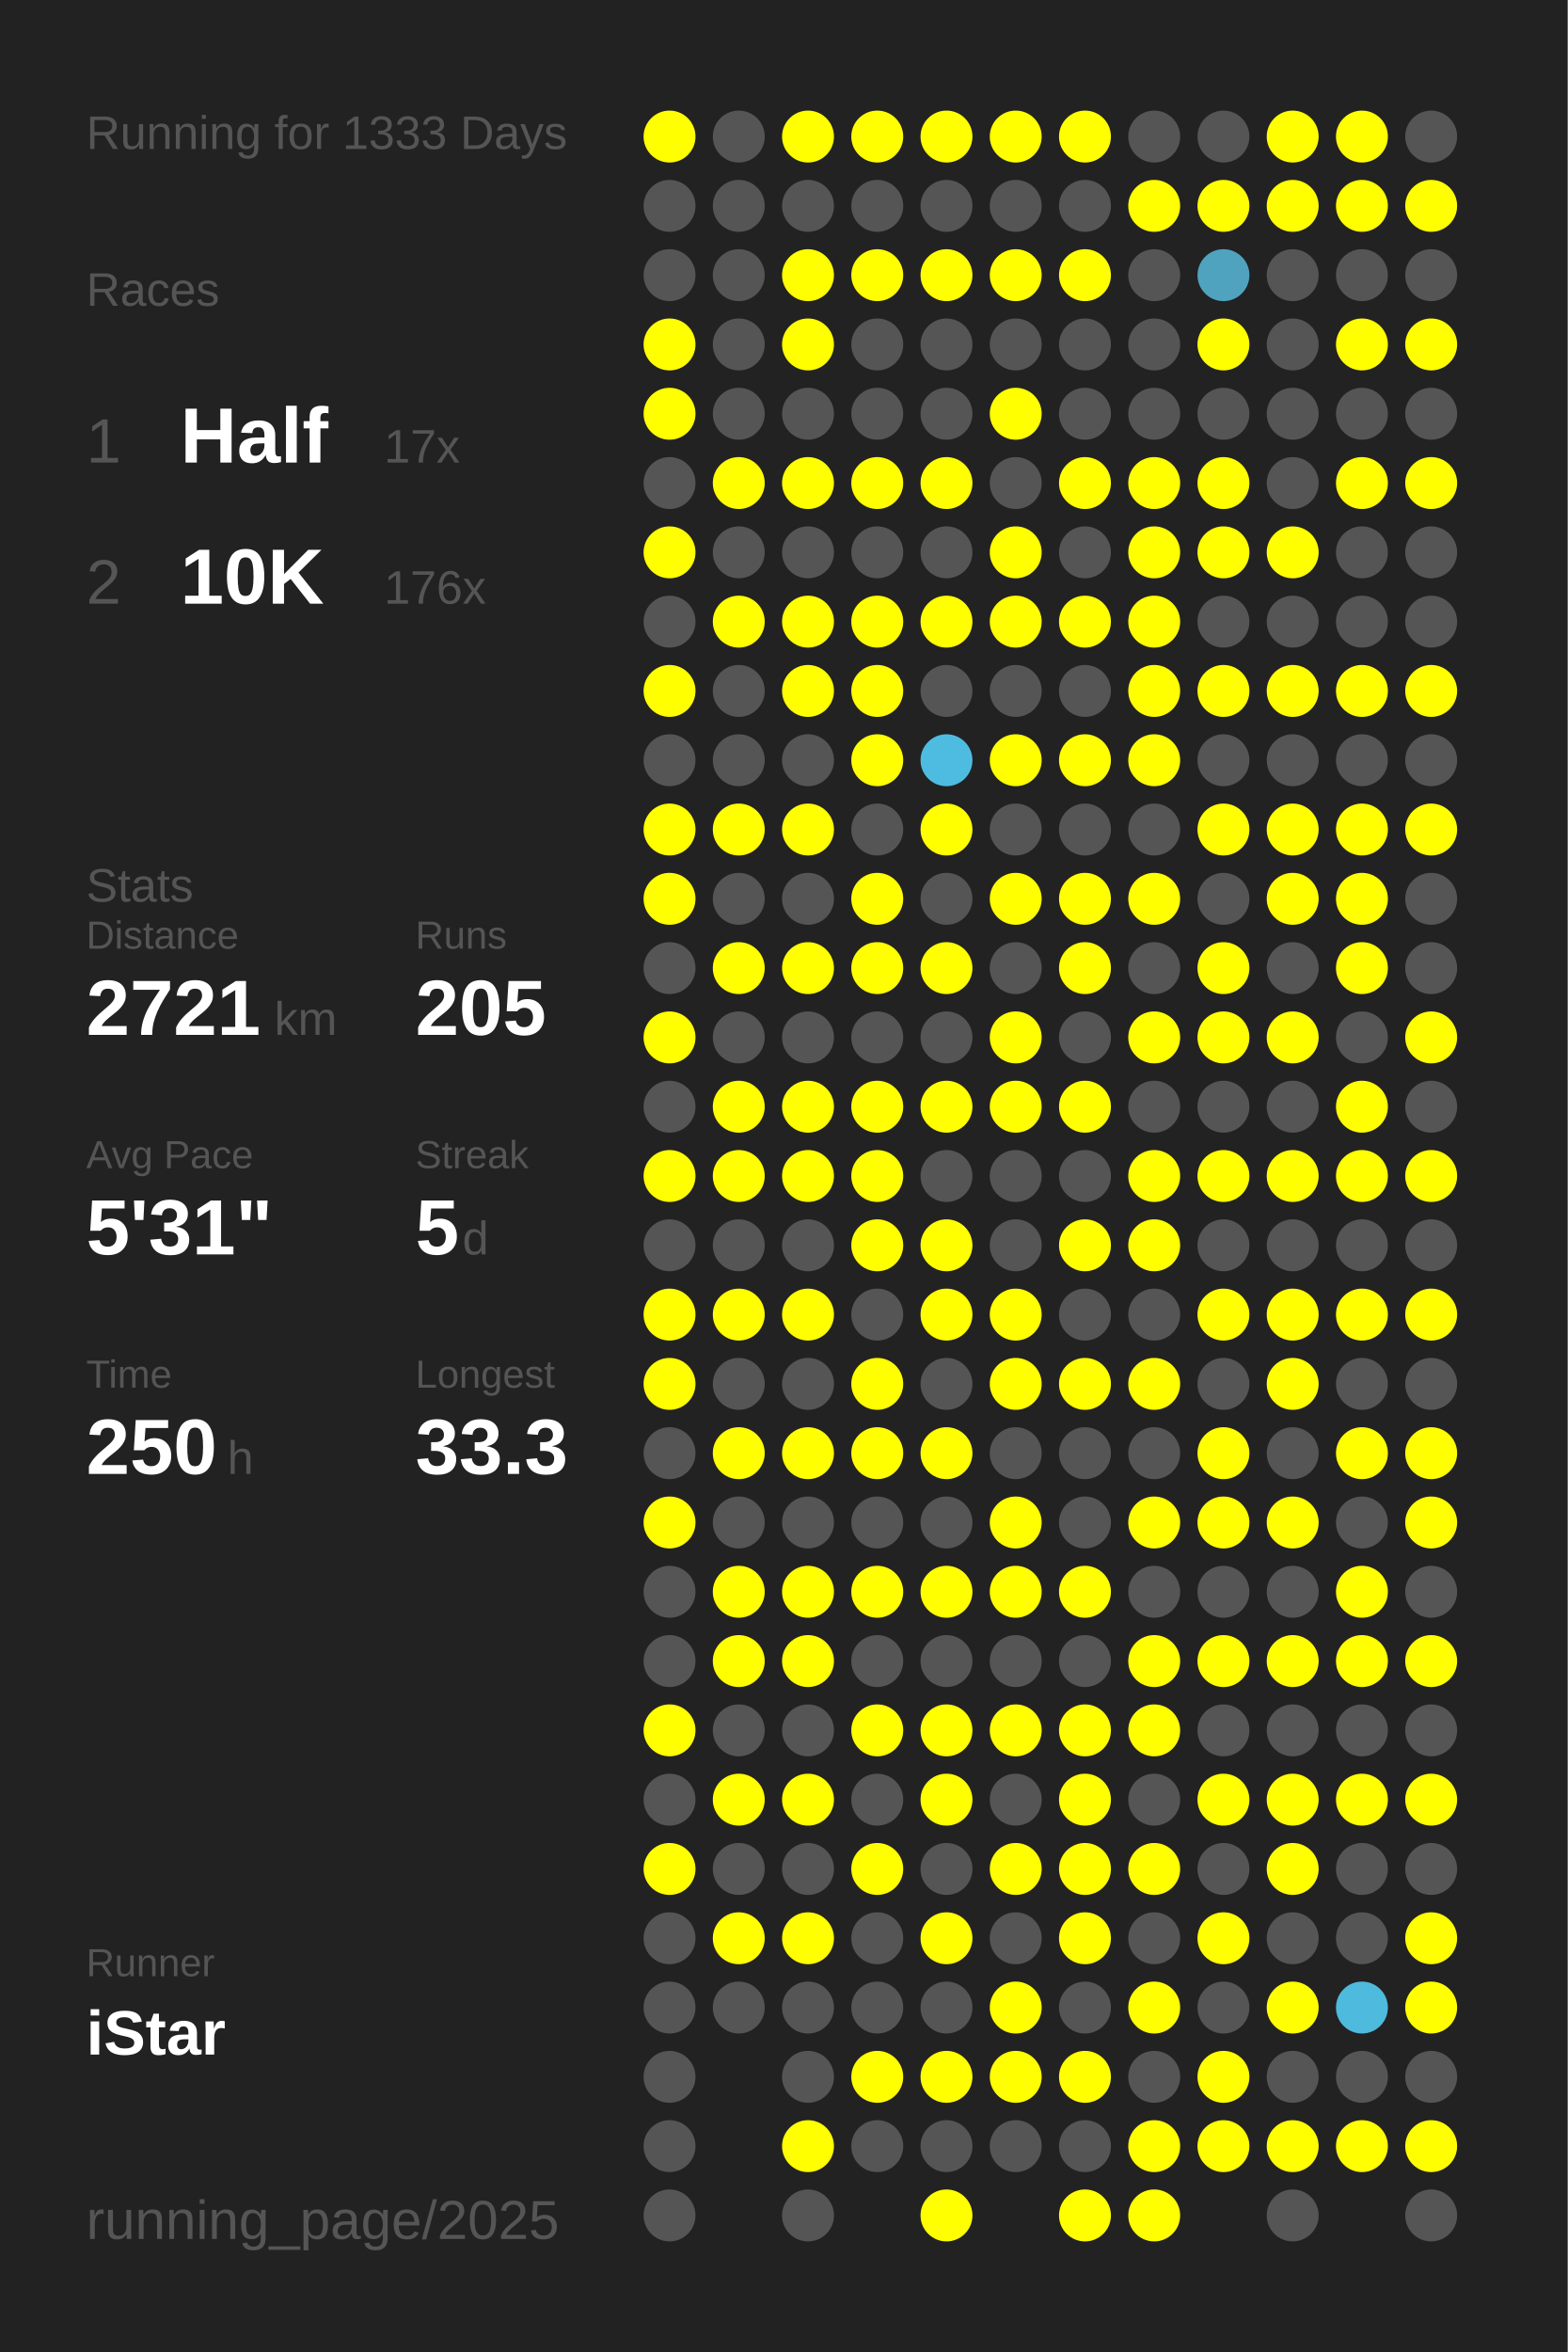
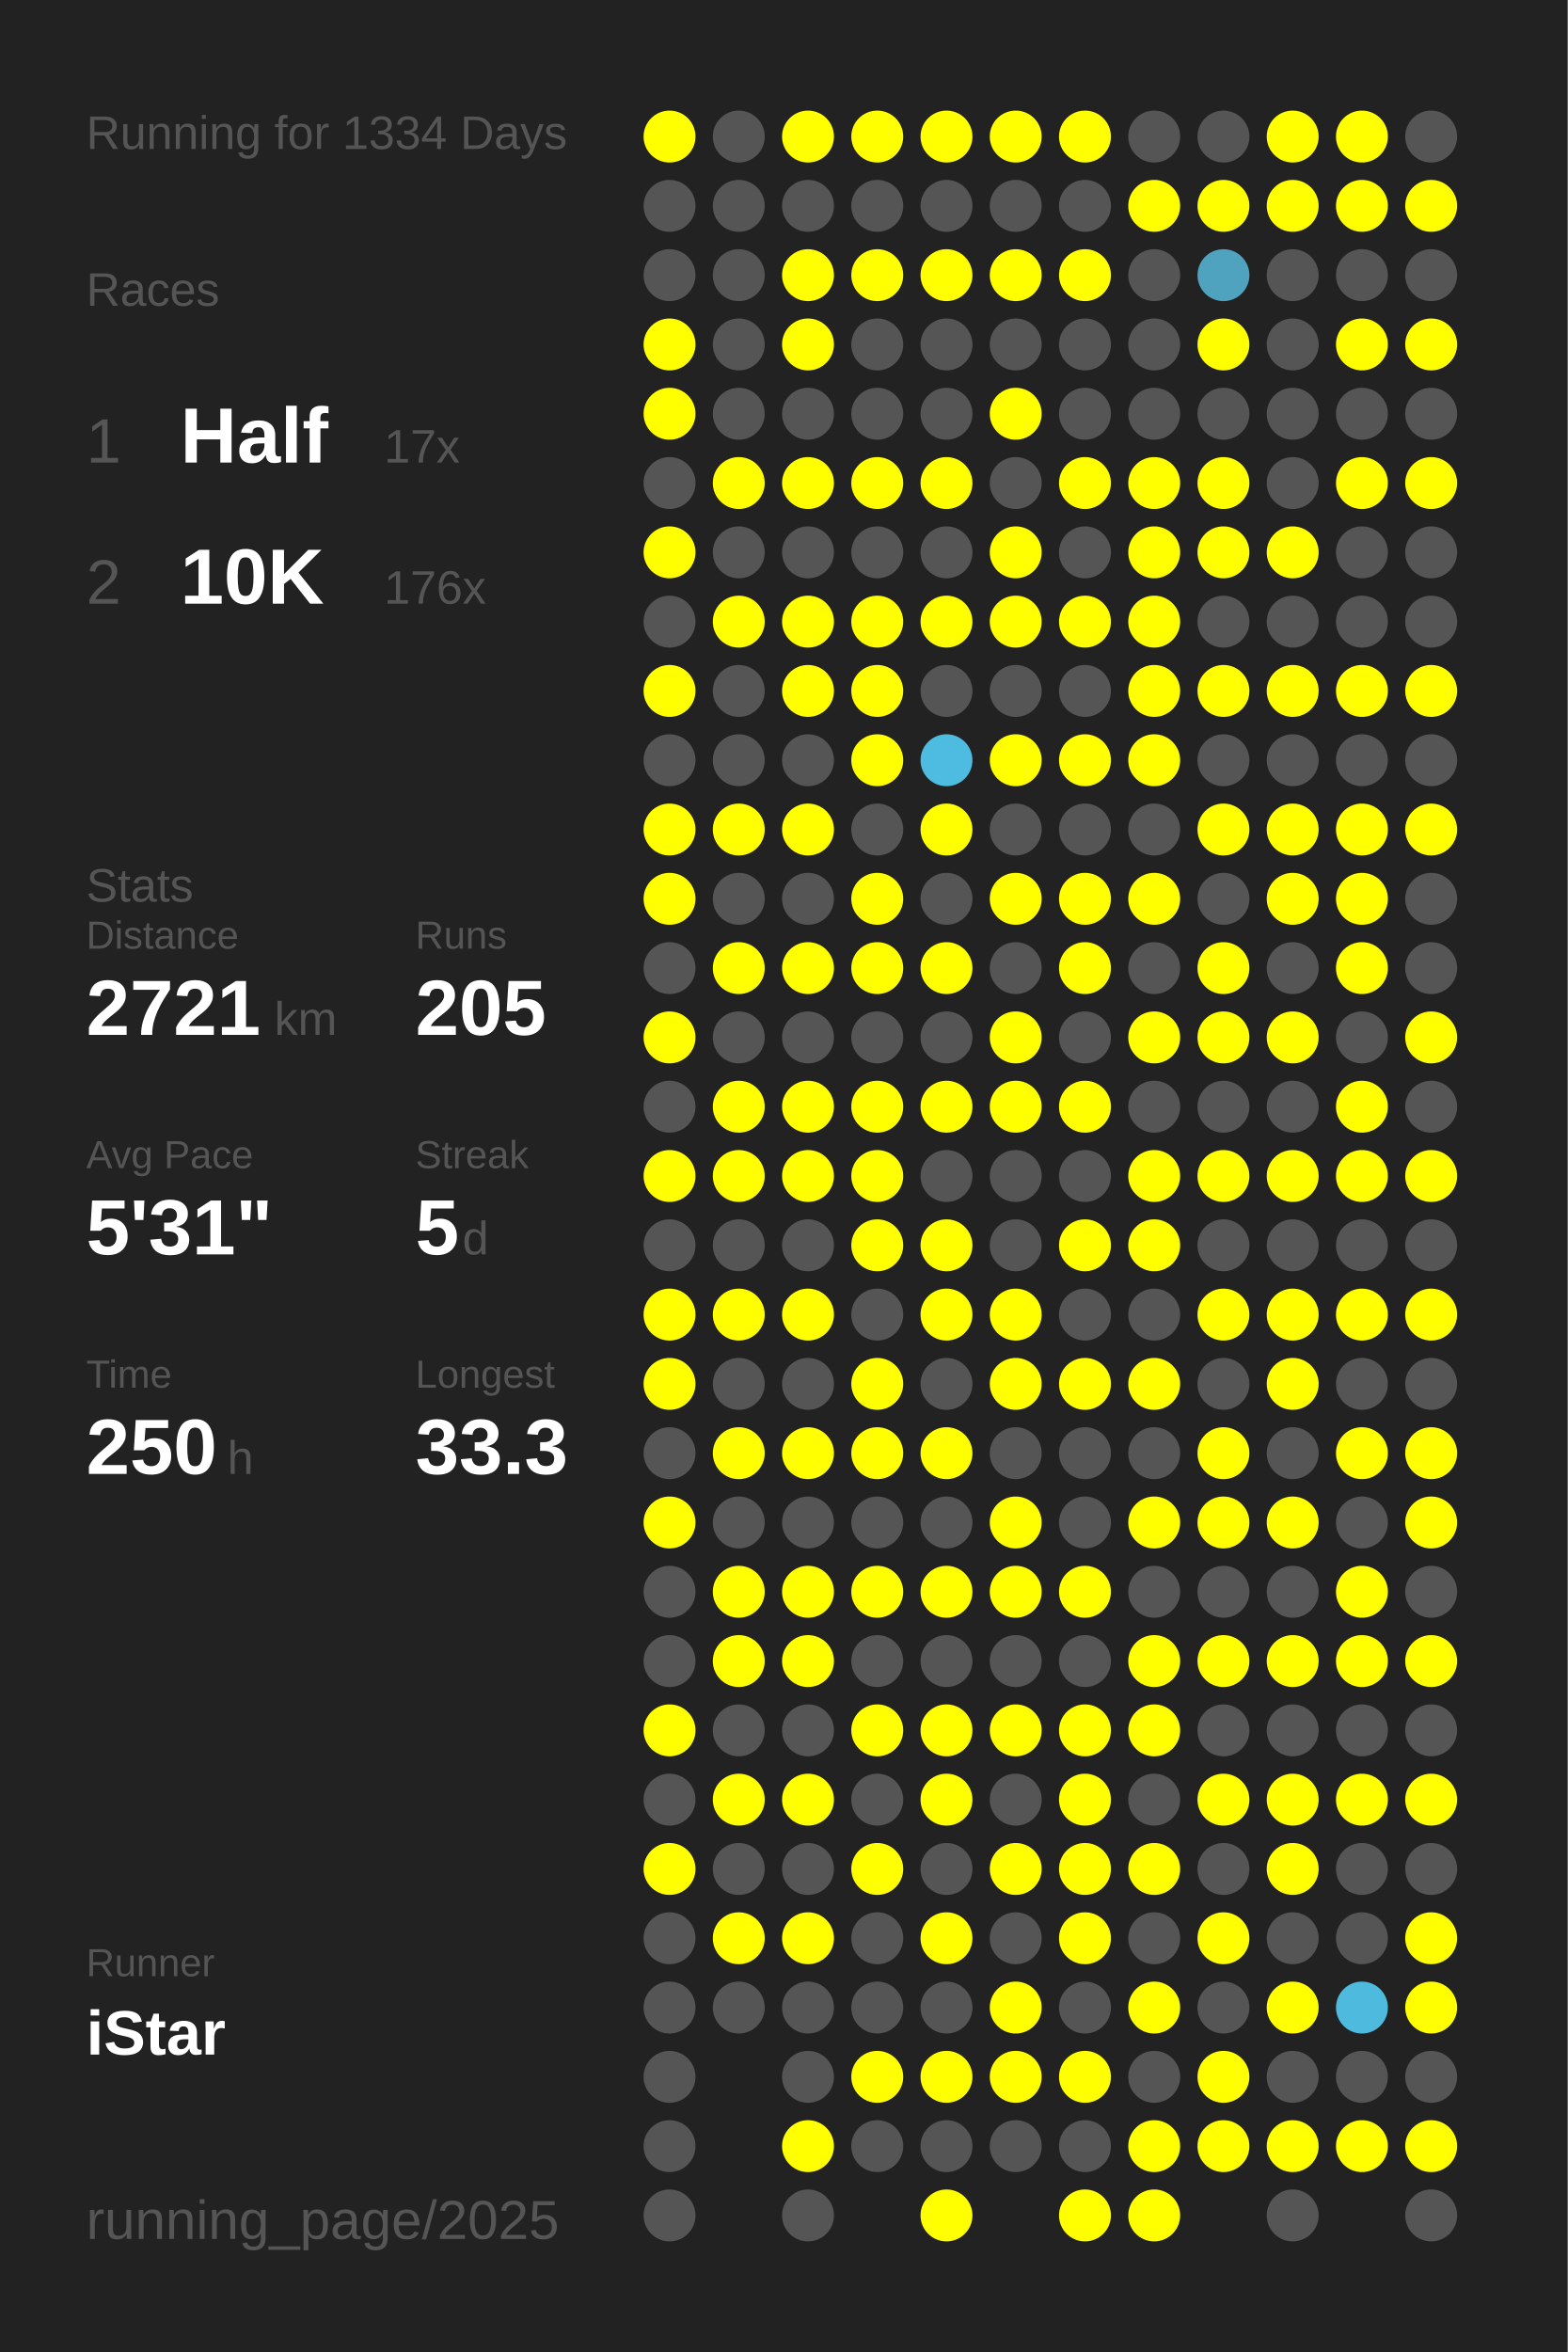
<svg xmlns="http://www.w3.org/2000/svg" baseProfile="full" height="300mm" version="1.1" viewBox="0,0,200,300" width="200mm">
  <defs />
  <rect fill="#222222" height="300" width="200" x="0" y="0" />
-   <text fill="#555555" style="font-size:6px; font-family:Arial;" x="11" y="19">Running for 1333 Days</text>
+   <text fill="#555555" style="font-size:6px; font-family:Arial;" x="11" y="19">Running for 1334 Days</text>
  <text fill="#555555" style="font-size:6px; font-family:Arial;" x="11" y="39">Races</text>
  <text fill="#555555" style="font-size:8px; font-family:Arial;" x="11" y="59">1</text>
  <text fill="#FFFFFF" style="font-size:10px; font-family:Arial; font-weight:bold;" x="23" y="59">Half</text>
  <text fill="#555555" style="font-size:6px; font-family:Arial;" x="49" y="59">17x</text>
  <text fill="#555555" style="font-size:8px; font-family:Arial;" x="11" y="77">2</text>
  <text fill="#FFFFFF" style="font-size:10px; font-family:Arial; font-weight:bold;" x="23" y="77">10K</text>
  <text fill="#555555" style="font-size:6px; font-family:Arial;" x="49" y="77">176x</text>
  <text fill="#555555" style="font-size:6px; font-family:Arial;" x="11" y="115">Stats</text>
  <text fill="#555555" style="font-size:5px; font-family:Arial;" x="11" y="121">Distance</text>
  <text fill="#FFFFFF" style="font-size:10px; font-family:Arial; font-weight:bold;" x="11" y="132">2721</text>
  <text fill="#555555" style="font-size:6px; font-family:Arial;" x="35" y="132">km</text>
  <text fill="#555555" style="font-size:5px; font-family:Arial;" x="53" y="121">Runs</text>
  <text fill="#FFFFFF" style="font-size:10px; font-family:Arial; font-weight:bold;" x="53" y="132">205</text>
  <text fill="#555555" style="font-size:5px; font-family:Arial;" x="11" y="149">Avg Pace</text>
  <text fill="#FFFFFF" style="font-size:10px; font-family:Arial; font-weight:bold;" x="11" y="160">5'31"</text>
  <text fill="#555555" style="font-size:5px; font-family:Arial;" x="53" y="149">Streak</text>
  <text fill="#FFFFFF" style="font-size:10px; font-family:Arial; font-weight:bold;" x="53" y="160">5</text>
  <text fill="#555555" style="font-size:6px; font-family:Arial;" x="59" y="160">d</text>
  <text fill="#555555" style="font-size:5px; font-family:Arial;" x="11" y="177">Time</text>
  <text fill="#FFFFFF" style="font-size:10px; font-family:Arial; font-weight:bold;" x="11" y="188">250</text>
  <text fill="#555555" style="font-size:6px; font-family:Arial;" x="29" y="188">h</text>
  <text fill="#555555" style="font-size:5px; font-family:Arial;" x="53" y="177">Longest</text>
  <text fill="#FFFFFF" style="font-size:10px; font-family:Arial; font-weight:bold;" x="53" y="188">33.3</text>
  <text fill="#555555" style="font-size:5px; font-family:Arial;" x="11" y="252.065">Runner</text>
  <text fill="#FFFFFF" style="font-size:8px; font-family:Arial; font-weight:bold;" x="11" y="262.065">iStar</text>
  <text fill="#555555" style="font-size:7px; font-family:Arial;" x="11" y="285.581">running_page/2025</text>
  <circle cx="85.417" cy="17.419" fill="#FFFF00" r="3.312" />
  <circle cx="85.417" cy="26.258" fill="#555555" r="3.312" />
  <circle cx="85.417" cy="35.097" fill="#555555" r="3.312" />
  <circle cx="85.417" cy="43.935" fill="#FFFF00" r="3.312" />
  <circle cx="85.417" cy="52.774" fill="#FFFF00" r="3.312" />
  <circle cx="85.417" cy="61.613" fill="#555555" r="3.312" />
  <circle cx="85.417" cy="70.452" fill="#FFFF00" r="3.312" />
  <circle cx="85.417" cy="79.29" fill="#555555" r="3.312" />
  <circle cx="85.417" cy="88.129" fill="#FFFF00" r="3.312" />
  <circle cx="85.417" cy="96.968" fill="#555555" r="3.312" />
  <circle cx="85.417" cy="105.806" fill="#FFFF00" r="3.312" />
  <circle cx="85.417" cy="114.645" fill="#FFFF00" r="3.312" />
  <circle cx="85.417" cy="123.484" fill="#555555" r="3.312" />
  <circle cx="85.417" cy="132.323" fill="#FFFF00" r="3.312" />
  <circle cx="85.417" cy="141.161" fill="#555555" r="3.312" />
  <circle cx="85.417" cy="150" fill="#FFFF00" r="3.312" />
  <circle cx="85.417" cy="158.839" fill="#555555" r="3.312" />
  <circle cx="85.417" cy="167.677" fill="#FFFF00" r="3.312" />
  <circle cx="85.417" cy="176.516" fill="#FFFF00" r="3.312" />
  <circle cx="85.417" cy="185.355" fill="#555555" r="3.312" />
  <circle cx="85.417" cy="194.194" fill="#FFFF00" r="3.312" />
  <circle cx="85.417" cy="203.032" fill="#555555" r="3.312" />
  <circle cx="85.417" cy="211.871" fill="#555555" r="3.312" />
  <circle cx="85.417" cy="220.71" fill="#FFFF00" r="3.312" />
  <circle cx="85.417" cy="229.548" fill="#555555" r="3.312" />
  <circle cx="85.417" cy="238.387" fill="#FFFF00" r="3.312" />
  <circle cx="85.417" cy="247.226" fill="#555555" r="3.312" />
  <circle cx="85.417" cy="256.065" fill="#555555" r="3.312" />
  <circle cx="85.417" cy="264.903" fill="#555555" r="3.312" />
  <circle cx="85.417" cy="273.742" fill="#555555" r="3.312" />
  <circle cx="85.417" cy="282.581" fill="#555555" r="3.312" />
  <circle cx="94.25" cy="17.419" fill="#555555" r="3.312" />
  <circle cx="94.25" cy="26.258" fill="#555555" r="3.312" />
  <circle cx="94.25" cy="35.097" fill="#555555" r="3.312" />
  <circle cx="94.25" cy="43.935" fill="#555555" r="3.312" />
  <circle cx="94.25" cy="52.774" fill="#555555" r="3.312" />
  <circle cx="94.25" cy="61.613" fill="#FFFF00" r="3.312" />
  <circle cx="94.25" cy="70.452" fill="#555555" r="3.312" />
  <circle cx="94.25" cy="79.29" fill="#FFFF00" r="3.312" />
  <circle cx="94.25" cy="88.129" fill="#555555" r="3.312" />
  <circle cx="94.25" cy="96.968" fill="#555555" r="3.312" />
  <circle cx="94.25" cy="105.806" fill="#FFFF00" r="3.312" />
  <circle cx="94.25" cy="114.645" fill="#555555" r="3.312" />
  <circle cx="94.25" cy="123.484" fill="#FFFF00" r="3.312" />
  <circle cx="94.25" cy="132.323" fill="#555555" r="3.312" />
  <circle cx="94.25" cy="141.161" fill="#FFFF00" r="3.312" />
  <circle cx="94.25" cy="150" fill="#FFFF00" r="3.312" />
  <circle cx="94.25" cy="158.839" fill="#555555" r="3.312" />
  <circle cx="94.25" cy="167.677" fill="#FFFF00" r="3.312" />
  <circle cx="94.25" cy="176.516" fill="#555555" r="3.312" />
  <circle cx="94.25" cy="185.355" fill="#FFFF00" r="3.312" />
  <circle cx="94.25" cy="194.194" fill="#555555" r="3.312" />
  <circle cx="94.25" cy="203.032" fill="#FFFF00" r="3.312" />
  <circle cx="94.25" cy="211.871" fill="#FFFF00" r="3.312" />
  <circle cx="94.25" cy="220.71" fill="#555555" r="3.312" />
  <circle cx="94.25" cy="229.548" fill="#FFFF00" r="3.312" />
  <circle cx="94.25" cy="238.387" fill="#555555" r="3.312" />
  <circle cx="94.25" cy="247.226" fill="#FFFF00" r="3.312" />
  <circle cx="94.25" cy="256.065" fill="#555555" r="3.312" />
  <circle cx="103.083" cy="17.419" fill="#FFFF00" r="3.312" />
  <circle cx="103.083" cy="26.258" fill="#555555" r="3.312" />
  <circle cx="103.083" cy="35.097" fill="#FFFF00" r="3.312" />
  <circle cx="103.083" cy="43.935" fill="#FFFF00" r="3.312" />
  <circle cx="103.083" cy="52.774" fill="#555555" r="3.312" />
  <circle cx="103.083" cy="61.613" fill="#FFFF00" r="3.312" />
  <circle cx="103.083" cy="70.452" fill="#555555" r="3.312" />
  <circle cx="103.083" cy="79.29" fill="#FFFF00" r="3.312" />
  <circle cx="103.083" cy="88.129" fill="#FFFF00" r="3.312" />
  <circle cx="103.083" cy="96.968" fill="#555555" r="3.312" />
  <circle cx="103.083" cy="105.806" fill="#FFFF00" r="3.312" />
  <circle cx="103.083" cy="114.645" fill="#555555" r="3.312" />
  <circle cx="103.083" cy="123.484" fill="#FFFF00" r="3.312" />
  <circle cx="103.083" cy="132.323" fill="#555555" r="3.312" />
  <circle cx="103.083" cy="141.161" fill="#FFFF00" r="3.312" />
  <circle cx="103.083" cy="150" fill="#FFFF00" r="3.312" />
  <circle cx="103.083" cy="158.839" fill="#555555" r="3.312" />
  <circle cx="103.083" cy="167.677" fill="#FFFF00" r="3.312" />
  <circle cx="103.083" cy="176.516" fill="#555555" r="3.312" />
  <circle cx="103.083" cy="185.355" fill="#FFFF00" r="3.312" />
  <circle cx="103.083" cy="194.194" fill="#555555" r="3.312" />
  <circle cx="103.083" cy="203.032" fill="#FFFF00" r="3.312" />
  <circle cx="103.083" cy="211.871" fill="#FFFF00" r="3.312" />
  <circle cx="103.083" cy="220.71" fill="#555555" r="3.312" />
  <circle cx="103.083" cy="229.548" fill="#FFFF00" r="3.312" />
  <circle cx="103.083" cy="238.387" fill="#555555" r="3.312" />
  <circle cx="103.083" cy="247.226" fill="#FFFF00" r="3.312" />
  <circle cx="103.083" cy="256.065" fill="#555555" r="3.312" />
  <circle cx="103.083" cy="264.903" fill="#555555" r="3.312" />
  <circle cx="103.083" cy="273.742" fill="#FFFF00" r="3.312" />
  <circle cx="103.083" cy="282.581" fill="#555555" r="3.312" />
  <circle cx="111.917" cy="17.419" fill="#FFFF00" r="3.312" />
  <circle cx="111.917" cy="26.258" fill="#555555" r="3.312" />
  <circle cx="111.917" cy="35.097" fill="#FFFF00" r="3.312" />
  <circle cx="111.917" cy="43.935" fill="#555555" r="3.312" />
  <circle cx="111.917" cy="52.774" fill="#555555" r="3.312" />
  <circle cx="111.917" cy="61.613" fill="#FFFF00" r="3.312" />
  <circle cx="111.917" cy="70.452" fill="#555555" r="3.312" />
  <circle cx="111.917" cy="79.29" fill="#FFFF00" r="3.312" />
  <circle cx="111.917" cy="88.129" fill="#FFFF00" r="3.312" />
  <circle cx="111.917" cy="96.968" fill="#FFFF00" r="3.312" />
  <circle cx="111.917" cy="105.806" fill="#555555" r="3.312" />
  <circle cx="111.917" cy="114.645" fill="#FFFF00" r="3.312" />
  <circle cx="111.917" cy="123.484" fill="#FFFF00" r="3.312" />
  <circle cx="111.917" cy="132.323" fill="#555555" r="3.312" />
  <circle cx="111.917" cy="141.161" fill="#FFFF00" r="3.312" />
  <circle cx="111.917" cy="150" fill="#FFFF00" r="3.312" />
  <circle cx="111.917" cy="158.839" fill="#FFFF00" r="3.312" />
  <circle cx="111.917" cy="167.677" fill="#555555" r="3.312" />
  <circle cx="111.917" cy="176.516" fill="#FFFF00" r="3.312" />
  <circle cx="111.917" cy="185.355" fill="#FFFF00" r="3.312" />
  <circle cx="111.917" cy="194.194" fill="#555555" r="3.312" />
  <circle cx="111.917" cy="203.032" fill="#FFFF00" r="3.312" />
  <circle cx="111.917" cy="211.871" fill="#555555" r="3.312" />
  <circle cx="111.917" cy="220.71" fill="#FFFF00" r="3.312" />
  <circle cx="111.917" cy="229.548" fill="#555555" r="3.312" />
  <circle cx="111.917" cy="238.387" fill="#FFFF00" r="3.312" />
  <circle cx="111.917" cy="247.226" fill="#555555" r="3.312" />
  <circle cx="111.917" cy="256.065" fill="#555555" r="3.312" />
  <circle cx="111.917" cy="264.903" fill="#FFFF00" r="3.312" />
  <circle cx="111.917" cy="273.742" fill="#555555" r="3.312" />
  <circle cx="120.75" cy="17.419" fill="#FFFF00" r="3.312" />
  <circle cx="120.75" cy="26.258" fill="#555555" r="3.312" />
  <circle cx="120.75" cy="35.097" fill="#FFFF00" r="3.312" />
  <circle cx="120.75" cy="43.935" fill="#555555" r="3.312" />
  <circle cx="120.75" cy="52.774" fill="#555555" r="3.312" />
  <circle cx="120.75" cy="61.613" fill="#FFFF00" r="3.312" />
  <circle cx="120.75" cy="70.452" fill="#555555" r="3.312" />
  <circle cx="120.75" cy="79.29" fill="#FFFF00" r="3.312" />
  <circle cx="120.75" cy="88.129" fill="#555555" r="3.312" />
  <circle cx="120.75" cy="96.968" fill="#4ebce1" r="3.312" />
  <circle cx="120.75" cy="105.806" fill="#FFFF00" r="3.312" />
  <circle cx="120.75" cy="114.645" fill="#555555" r="3.312" />
  <circle cx="120.75" cy="123.484" fill="#FFFF00" r="3.312" />
  <circle cx="120.75" cy="132.323" fill="#555555" r="3.312" />
  <circle cx="120.75" cy="141.161" fill="#FFFF00" r="3.312" />
  <circle cx="120.75" cy="150" fill="#555555" r="3.312" />
  <circle cx="120.75" cy="158.839" fill="#FFFF00" r="3.312" />
  <circle cx="120.75" cy="167.677" fill="#FFFF00" r="3.312" />
  <circle cx="120.75" cy="176.516" fill="#555555" r="3.312" />
  <circle cx="120.75" cy="185.355" fill="#FFFF00" r="3.312" />
  <circle cx="120.75" cy="194.194" fill="#555555" r="3.312" />
  <circle cx="120.75" cy="203.032" fill="#FFFF00" r="3.312" />
  <circle cx="120.75" cy="211.871" fill="#555555" r="3.312" />
  <circle cx="120.75" cy="220.71" fill="#FFFF00" r="3.312" />
  <circle cx="120.75" cy="229.548" fill="#FFFF00" r="3.312" />
  <circle cx="120.75" cy="238.387" fill="#555555" r="3.312" />
  <circle cx="120.75" cy="247.226" fill="#FFFF00" r="3.312" />
  <circle cx="120.75" cy="256.065" fill="#555555" r="3.312" />
  <circle cx="120.75" cy="264.903" fill="#FFFF00" r="3.312" />
  <circle cx="120.75" cy="273.742" fill="#555555" r="3.312" />
  <circle cx="120.75" cy="282.581" fill="#FFFF00" r="3.312" />
  <circle cx="129.583" cy="17.419" fill="#FFFF00" r="3.312" />
  <circle cx="129.583" cy="26.258" fill="#555555" r="3.312" />
  <circle cx="129.583" cy="35.097" fill="#FFFF00" r="3.312" />
  <circle cx="129.583" cy="43.935" fill="#555555" r="3.312" />
  <circle cx="129.583" cy="52.774" fill="#FFFF00" r="3.312" />
  <circle cx="129.583" cy="61.613" fill="#555555" r="3.312" />
  <circle cx="129.583" cy="70.452" fill="#FFFF00" r="3.312" />
  <circle cx="129.583" cy="79.29" fill="#FFFF00" r="3.312" />
  <circle cx="129.583" cy="88.129" fill="#555555" r="3.312" />
  <circle cx="129.583" cy="96.968" fill="#FFFF00" r="3.312" />
  <circle cx="129.583" cy="105.806" fill="#555555" r="3.312" />
  <circle cx="129.583" cy="114.645" fill="#FFFF00" r="3.312" />
  <circle cx="129.583" cy="123.484" fill="#555555" r="3.312" />
  <circle cx="129.583" cy="132.323" fill="#FFFF00" r="3.312" />
  <circle cx="129.583" cy="141.161" fill="#FFFF00" r="3.312" />
  <circle cx="129.583" cy="150" fill="#555555" r="3.312" />
  <circle cx="129.583" cy="158.839" fill="#555555" r="3.312" />
  <circle cx="129.583" cy="167.677" fill="#FFFF00" r="3.312" />
  <circle cx="129.583" cy="176.516" fill="#FFFF00" r="3.312" />
  <circle cx="129.583" cy="185.355" fill="#555555" r="3.312" />
  <circle cx="129.583" cy="194.194" fill="#FFFF00" r="3.312" />
  <circle cx="129.583" cy="203.032" fill="#FFFF00" r="3.312" />
  <circle cx="129.583" cy="211.871" fill="#555555" r="3.312" />
  <circle cx="129.583" cy="220.71" fill="#FFFF00" r="3.312" />
  <circle cx="129.583" cy="229.548" fill="#555555" r="3.312" />
  <circle cx="129.583" cy="238.387" fill="#FFFF00" r="3.312" />
  <circle cx="129.583" cy="247.226" fill="#555555" r="3.312" />
  <circle cx="129.583" cy="256.065" fill="#FFFF00" r="3.312" />
  <circle cx="129.583" cy="264.903" fill="#FFFF00" r="3.312" />
  <circle cx="129.583" cy="273.742" fill="#555555" r="3.312" />
  <circle cx="138.417" cy="17.419" fill="#FFFF00" r="3.312" />
  <circle cx="138.417" cy="26.258" fill="#555555" r="3.312" />
  <circle cx="138.417" cy="35.097" fill="#FFFF00" r="3.312" />
  <circle cx="138.417" cy="43.935" fill="#555555" r="3.312" />
  <circle cx="138.417" cy="52.774" fill="#555555" r="3.312" />
  <circle cx="138.417" cy="61.613" fill="#FFFF00" r="3.312" />
  <circle cx="138.417" cy="70.452" fill="#555555" r="3.312" />
  <circle cx="138.417" cy="79.29" fill="#FFFF00" r="3.312" />
  <circle cx="138.417" cy="88.129" fill="#555555" r="3.312" />
  <circle cx="138.417" cy="96.968" fill="#FFFF00" r="3.312" />
  <circle cx="138.417" cy="105.806" fill="#555555" r="3.312" />
  <circle cx="138.417" cy="114.645" fill="#FFFF00" r="3.312" />
  <circle cx="138.417" cy="123.484" fill="#FFFF00" r="3.312" />
  <circle cx="138.417" cy="132.323" fill="#555555" r="3.312" />
  <circle cx="138.417" cy="141.161" fill="#FFFF00" r="3.312" />
  <circle cx="138.417" cy="150" fill="#555555" r="3.312" />
  <circle cx="138.417" cy="158.839" fill="#FFFF00" r="3.312" />
  <circle cx="138.417" cy="167.677" fill="#555555" r="3.312" />
  <circle cx="138.417" cy="176.516" fill="#FFFF00" r="3.312" />
  <circle cx="138.417" cy="185.355" fill="#555555" r="3.312" />
  <circle cx="138.417" cy="194.194" fill="#555555" r="3.312" />
  <circle cx="138.417" cy="203.032" fill="#FFFF00" r="3.312" />
  <circle cx="138.417" cy="211.871" fill="#555555" r="3.312" />
  <circle cx="138.417" cy="220.71" fill="#FFFF00" r="3.312" />
  <circle cx="138.417" cy="229.548" fill="#FFFF00" r="3.312" />
  <circle cx="138.417" cy="238.387" fill="#FFFF00" r="3.312" />
  <circle cx="138.417" cy="247.226" fill="#FFFF00" r="3.312" />
  <circle cx="138.417" cy="256.065" fill="#555555" r="3.312" />
  <circle cx="138.417" cy="264.903" fill="#FFFF00" r="3.312" />
  <circle cx="138.417" cy="273.742" fill="#555555" r="3.312" />
  <circle cx="138.417" cy="282.581" fill="#FFFF00" r="3.312" />
  <circle cx="147.25" cy="17.419" fill="#555555" r="3.312" />
  <circle cx="147.25" cy="26.258" fill="#FFFF00" r="3.312" />
  <circle cx="147.25" cy="35.097" fill="#555555" r="3.312" />
  <circle cx="147.25" cy="43.935" fill="#555555" r="3.312" />
  <circle cx="147.25" cy="52.774" fill="#555555" r="3.312" />
  <circle cx="147.25" cy="61.613" fill="#FFFF00" r="3.312" />
  <circle cx="147.25" cy="70.452" fill="#FFFF00" r="3.312" />
  <circle cx="147.25" cy="79.29" fill="#FFFF00" r="3.312" />
  <circle cx="147.25" cy="88.129" fill="#FFFF00" r="3.312" />
  <circle cx="147.25" cy="96.968" fill="#FFFF00" r="3.312" />
  <circle cx="147.25" cy="105.806" fill="#555555" r="3.312" />
  <circle cx="147.25" cy="114.645" fill="#FFFF00" r="3.312" />
  <circle cx="147.25" cy="123.484" fill="#555555" r="3.312" />
  <circle cx="147.25" cy="132.323" fill="#FFFF00" r="3.312" />
  <circle cx="147.25" cy="141.161" fill="#555555" r="3.312" />
  <circle cx="147.25" cy="150" fill="#FFFF00" r="3.312" />
  <circle cx="147.25" cy="158.839" fill="#FFFF00" r="3.312" />
  <circle cx="147.25" cy="167.677" fill="#555555" r="3.312" />
  <circle cx="147.25" cy="176.516" fill="#FFFF00" r="3.312" />
  <circle cx="147.25" cy="185.355" fill="#555555" r="3.312" />
  <circle cx="147.25" cy="194.194" fill="#FFFF00" r="3.312" />
  <circle cx="147.25" cy="203.032" fill="#555555" r="3.312" />
  <circle cx="147.25" cy="211.871" fill="#FFFF00" r="3.312" />
  <circle cx="147.25" cy="220.71" fill="#FFFF00" r="3.312" />
  <circle cx="147.25" cy="229.548" fill="#555555" r="3.312" />
  <circle cx="147.25" cy="238.387" fill="#FFFF00" r="3.312" />
  <circle cx="147.25" cy="247.226" fill="#555555" r="3.312" />
  <circle cx="147.25" cy="256.065" fill="#FFFF00" r="3.312" />
  <circle cx="147.25" cy="264.903" fill="#555555" r="3.312" />
  <circle cx="147.25" cy="273.742" fill="#FFFF00" r="3.312" />
  <circle cx="147.25" cy="282.581" fill="#FFFF00" r="3.312" />
  <circle cx="156.083" cy="17.419" fill="#555555" r="3.312" />
  <circle cx="156.083" cy="26.258" fill="#FFFF00" r="3.312" />
  <circle cx="156.083" cy="35.097" fill="#4fa3bf" r="3.312" />
  <circle cx="156.083" cy="43.935" fill="#FFFF00" r="3.312" />
  <circle cx="156.083" cy="52.774" fill="#555555" r="3.312" />
  <circle cx="156.083" cy="61.613" fill="#FFFF00" r="3.312" />
  <circle cx="156.083" cy="70.452" fill="#FFFF00" r="3.312" />
  <circle cx="156.083" cy="79.29" fill="#555555" r="3.312" />
  <circle cx="156.083" cy="88.129" fill="#FFFF00" r="3.312" />
  <circle cx="156.083" cy="96.968" fill="#555555" r="3.312" />
  <circle cx="156.083" cy="105.806" fill="#FFFF00" r="3.312" />
  <circle cx="156.083" cy="114.645" fill="#555555" r="3.312" />
  <circle cx="156.083" cy="123.484" fill="#FFFF00" r="3.312" />
  <circle cx="156.083" cy="132.323" fill="#FFFF00" r="3.312" />
  <circle cx="156.083" cy="141.161" fill="#555555" r="3.312" />
  <circle cx="156.083" cy="150" fill="#FFFF00" r="3.312" />
  <circle cx="156.083" cy="158.839" fill="#555555" r="3.312" />
  <circle cx="156.083" cy="167.677" fill="#FFFF00" r="3.312" />
  <circle cx="156.083" cy="176.516" fill="#555555" r="3.312" />
  <circle cx="156.083" cy="185.355" fill="#FFFF00" r="3.312" />
  <circle cx="156.083" cy="194.194" fill="#FFFF00" r="3.312" />
  <circle cx="156.083" cy="203.032" fill="#555555" r="3.312" />
  <circle cx="156.083" cy="211.871" fill="#FFFF00" r="3.312" />
  <circle cx="156.083" cy="220.71" fill="#555555" r="3.312" />
  <circle cx="156.083" cy="229.548" fill="#FFFF00" r="3.312" />
  <circle cx="156.083" cy="238.387" fill="#555555" r="3.312" />
  <circle cx="156.083" cy="247.226" fill="#FFFF00" r="3.312" />
  <circle cx="156.083" cy="256.065" fill="#555555" r="3.312" />
  <circle cx="156.083" cy="264.903" fill="#FFFF00" r="3.312" />
  <circle cx="156.083" cy="273.742" fill="#FFFF00" r="3.312" />
  <circle cx="164.917" cy="17.419" fill="#FFFF00" r="3.312" />
  <circle cx="164.917" cy="26.258" fill="#FFFF00" r="3.312" />
  <circle cx="164.917" cy="35.097" fill="#555555" r="3.312" />
  <circle cx="164.917" cy="43.935" fill="#555555" r="3.312" />
  <circle cx="164.917" cy="52.774" fill="#555555" r="3.312" />
  <circle cx="164.917" cy="61.613" fill="#555555" r="3.312" />
  <circle cx="164.917" cy="70.452" fill="#FFFF00" r="3.312" />
  <circle cx="164.917" cy="79.29" fill="#555555" r="3.312" />
  <circle cx="164.917" cy="88.129" fill="#FFFF00" r="3.312" />
  <circle cx="164.917" cy="96.968" fill="#555555" r="3.312" />
  <circle cx="164.917" cy="105.806" fill="#FFFF00" r="3.312" />
  <circle cx="164.917" cy="114.645" fill="#FFFF00" r="3.312" />
  <circle cx="164.917" cy="123.484" fill="#555555" r="3.312" />
  <circle cx="164.917" cy="132.323" fill="#FFFF00" r="3.312" />
  <circle cx="164.917" cy="141.161" fill="#555555" r="3.312" />
  <circle cx="164.917" cy="150" fill="#FFFF00" r="3.312" />
  <circle cx="164.917" cy="158.839" fill="#555555" r="3.312" />
  <circle cx="164.917" cy="167.677" fill="#FFFF00" r="3.312" />
  <circle cx="164.917" cy="176.516" fill="#FFFF00" r="3.312" />
  <circle cx="164.917" cy="185.355" fill="#555555" r="3.312" />
  <circle cx="164.917" cy="194.194" fill="#FFFF00" r="3.312" />
  <circle cx="164.917" cy="203.032" fill="#555555" r="3.312" />
  <circle cx="164.917" cy="211.871" fill="#FFFF00" r="3.312" />
  <circle cx="164.917" cy="220.71" fill="#555555" r="3.312" />
  <circle cx="164.917" cy="229.548" fill="#FFFF00" r="3.312" />
  <circle cx="164.917" cy="238.387" fill="#FFFF00" r="3.312" />
  <circle cx="164.917" cy="247.226" fill="#555555" r="3.312" />
  <circle cx="164.917" cy="256.065" fill="#FFFF00" r="3.312" />
  <circle cx="164.917" cy="264.903" fill="#555555" r="3.312" />
  <circle cx="164.917" cy="273.742" fill="#FFFF00" r="3.312" />
  <circle cx="164.917" cy="282.581" fill="#555555" r="3.312" />
  <circle cx="173.75" cy="17.419" fill="#FFFF00" r="3.312" />
  <circle cx="173.75" cy="26.258" fill="#FFFF00" r="3.312" />
  <circle cx="173.75" cy="35.097" fill="#555555" r="3.312" />
  <circle cx="173.75" cy="43.935" fill="#FFFF00" r="3.312" />
  <circle cx="173.75" cy="52.774" fill="#555555" r="3.312" />
  <circle cx="173.75" cy="61.613" fill="#FFFF00" r="3.312" />
  <circle cx="173.75" cy="70.452" fill="#555555" r="3.312" />
  <circle cx="173.75" cy="79.29" fill="#555555" r="3.312" />
  <circle cx="173.75" cy="88.129" fill="#FFFF00" r="3.312" />
  <circle cx="173.75" cy="96.968" fill="#555555" r="3.312" />
  <circle cx="173.75" cy="105.806" fill="#FFFF00" r="3.312" />
  <circle cx="173.75" cy="114.645" fill="#FFFF00" r="3.312" />
  <circle cx="173.75" cy="123.484" fill="#FFFF00" r="3.312" />
  <circle cx="173.75" cy="132.323" fill="#555555" r="3.312" />
  <circle cx="173.75" cy="141.161" fill="#FFFF00" r="3.312" />
  <circle cx="173.75" cy="150" fill="#FFFF00" r="3.312" />
  <circle cx="173.75" cy="158.839" fill="#555555" r="3.312" />
  <circle cx="173.75" cy="167.677" fill="#FFFF00" r="3.312" />
  <circle cx="173.75" cy="176.516" fill="#555555" r="3.312" />
  <circle cx="173.75" cy="185.355" fill="#FFFF00" r="3.312" />
  <circle cx="173.75" cy="194.194" fill="#555555" r="3.312" />
  <circle cx="173.75" cy="203.032" fill="#FFFF00" r="3.312" />
  <circle cx="173.75" cy="211.871" fill="#FFFF00" r="3.312" />
  <circle cx="173.75" cy="220.71" fill="#555555" r="3.312" />
  <circle cx="173.75" cy="229.548" fill="#FFFF00" r="3.312" />
  <circle cx="173.75" cy="238.387" fill="#555555" r="3.312" />
  <circle cx="173.75" cy="247.226" fill="#555555" r="3.312" />
  <circle cx="173.75" cy="256.065" fill="#4ebade" r="3.312" />
  <circle cx="173.75" cy="264.903" fill="#555555" r="3.312" />
  <circle cx="173.75" cy="273.742" fill="#FFFF00" r="3.312" />
  <circle cx="182.583" cy="17.419" fill="#555555" r="3.312" />
  <circle cx="182.583" cy="26.258" fill="#FFFF00" r="3.312" />
  <circle cx="182.583" cy="35.097" fill="#555555" r="3.312" />
  <circle cx="182.583" cy="43.935" fill="#FFFF00" r="3.312" />
  <circle cx="182.583" cy="52.774" fill="#555555" r="3.312" />
  <circle cx="182.583" cy="61.613" fill="#FFFF00" r="3.312" />
  <circle cx="182.583" cy="70.452" fill="#555555" r="3.312" />
  <circle cx="182.583" cy="79.29" fill="#555555" r="3.312" />
  <circle cx="182.583" cy="88.129" fill="#FFFF00" r="3.312" />
  <circle cx="182.583" cy="96.968" fill="#555555" r="3.312" />
  <circle cx="182.583" cy="105.806" fill="#FFFF00" r="3.312" />
  <circle cx="182.583" cy="114.645" fill="#555555" r="3.312" />
  <circle cx="182.583" cy="123.484" fill="#555555" r="3.312" />
  <circle cx="182.583" cy="132.323" fill="#FFFF00" r="3.312" />
  <circle cx="182.583" cy="141.161" fill="#555555" r="3.312" />
  <circle cx="182.583" cy="150" fill="#FFFF00" r="3.312" />
  <circle cx="182.583" cy="158.839" fill="#555555" r="3.312" />
  <circle cx="182.583" cy="167.677" fill="#FFFF00" r="3.312" />
  <circle cx="182.583" cy="176.516" fill="#555555" r="3.312" />
  <circle cx="182.583" cy="185.355" fill="#FFFF00" r="3.312" />
  <circle cx="182.583" cy="194.194" fill="#FFFF00" r="3.312" />
  <circle cx="182.583" cy="203.032" fill="#555555" r="3.312" />
  <circle cx="182.583" cy="211.871" fill="#FFFF00" r="3.312" />
  <circle cx="182.583" cy="220.71" fill="#555555" r="3.312" />
  <circle cx="182.583" cy="229.548" fill="#FFFF00" r="3.312" />
  <circle cx="182.583" cy="238.387" fill="#555555" r="3.312" />
  <circle cx="182.583" cy="247.226" fill="#FFFF00" r="3.312" />
  <circle cx="182.583" cy="256.065" fill="#FFFF00" r="3.312" />
  <circle cx="182.583" cy="264.903" fill="#555555" r="3.312" />
  <circle cx="182.583" cy="273.742" fill="#FFFF00" r="3.312" />
  <circle cx="182.583" cy="282.581" fill="#555555" r="3.312" />
</svg>
